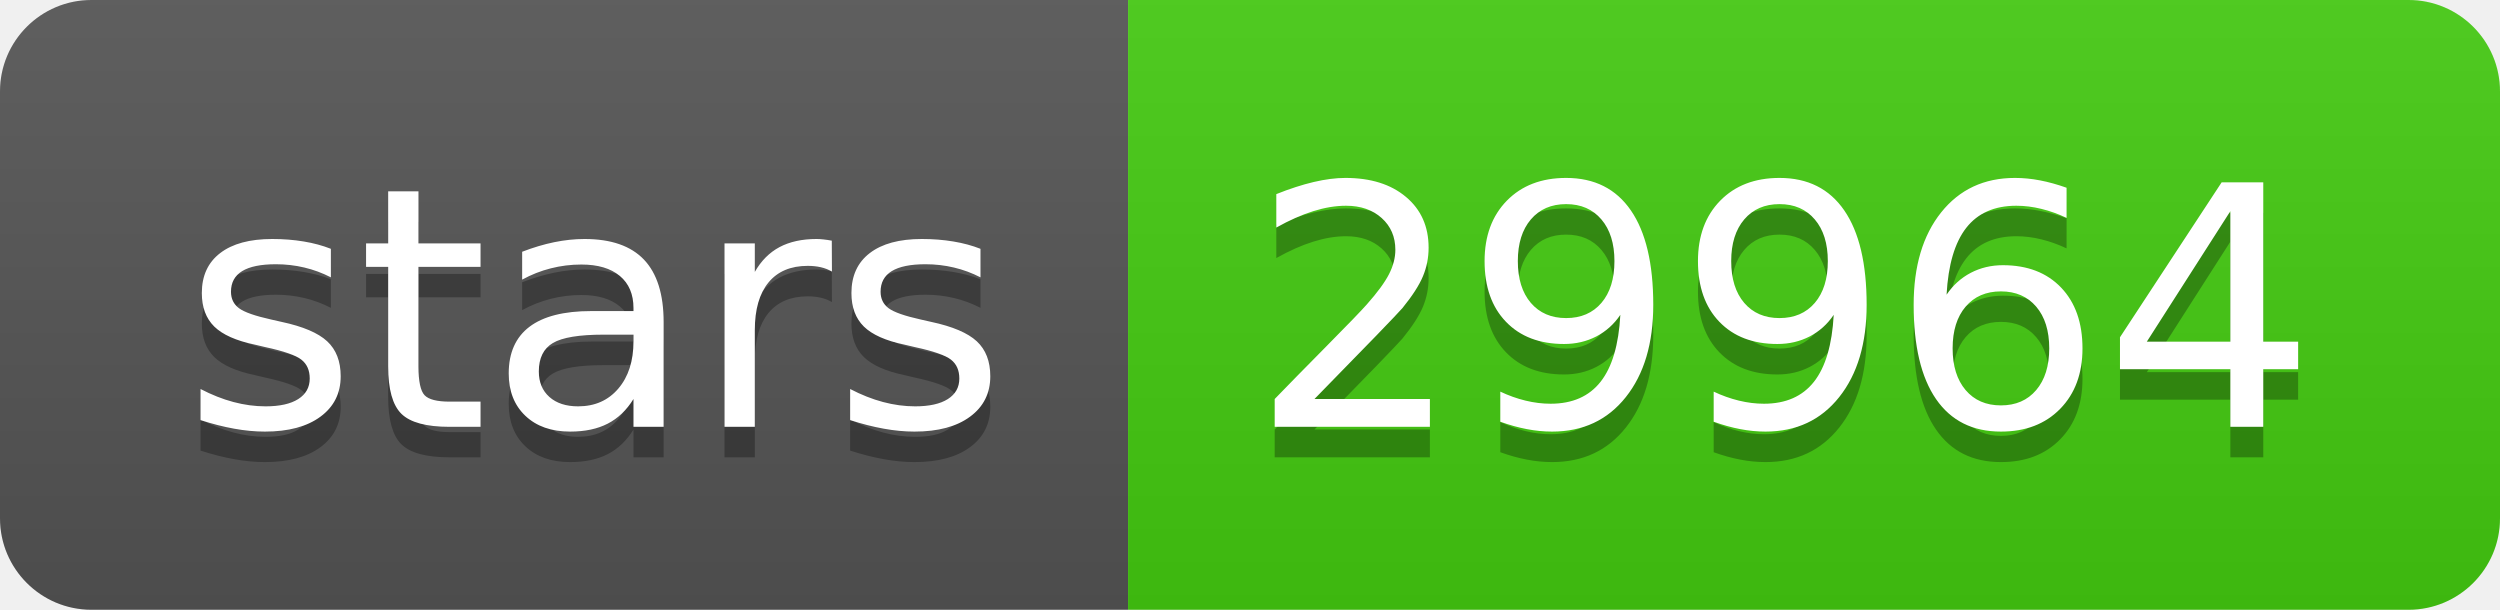
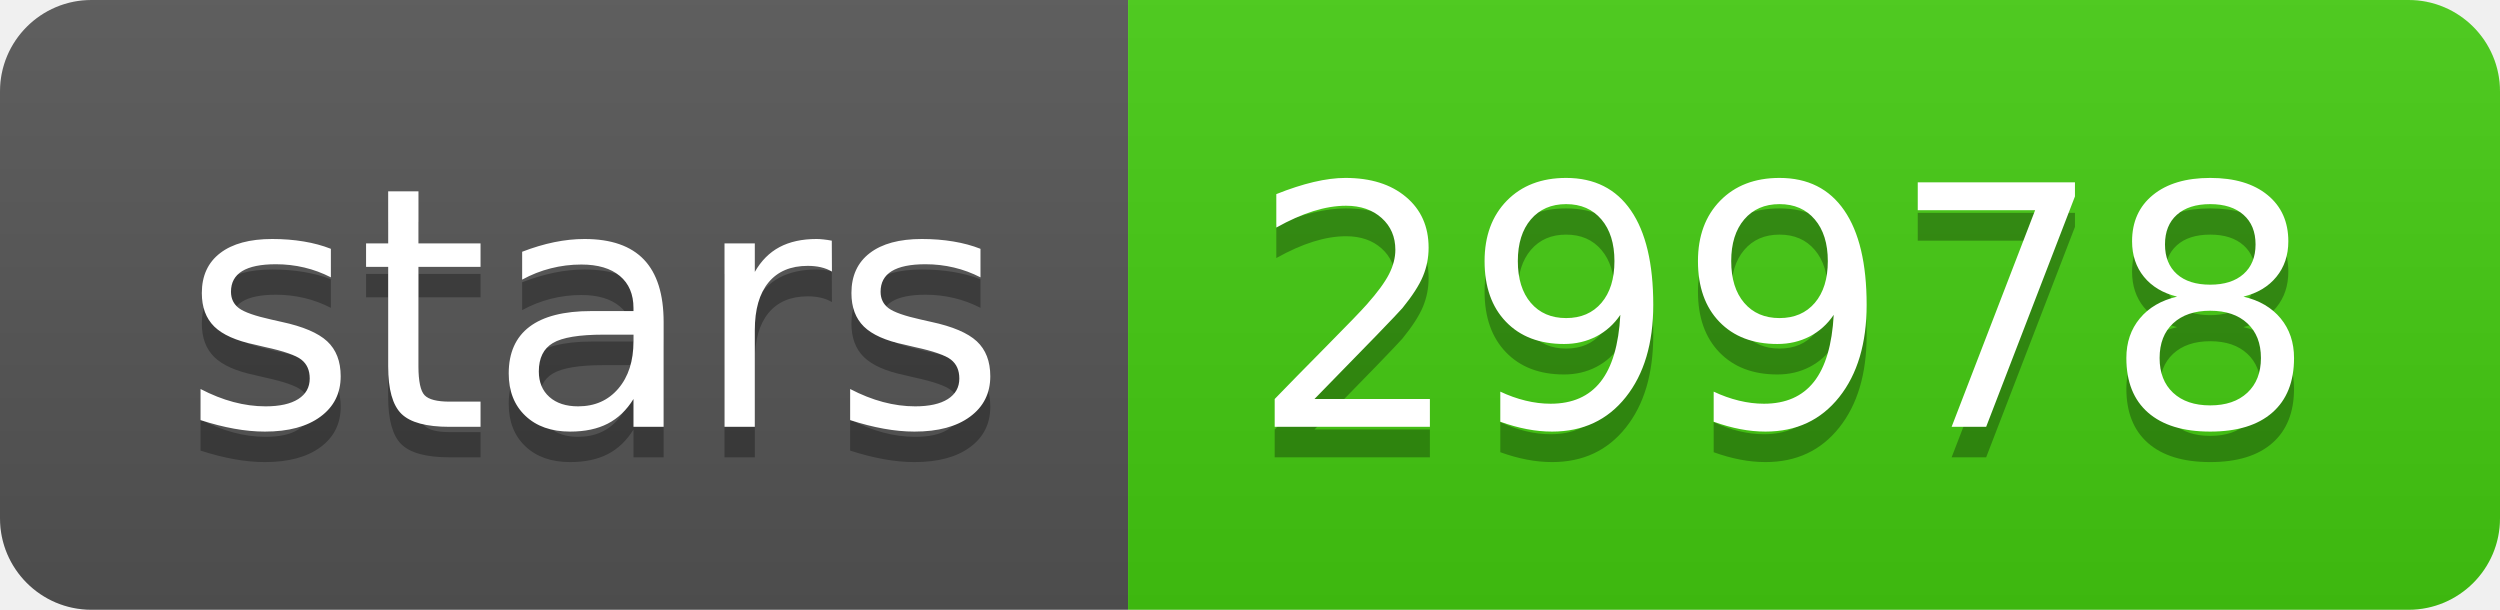
- <svg xmlns="http://www.w3.org/2000/svg" width="82" height="20" role="img" aria-label="stars: 29964">
+ <svg xmlns="http://www.w3.org/2000/svg" width="82" height="20" role="img" aria-label="stars: 29978">
  <linearGradient id="s" x2="0" y2="100%">
    <stop offset="0" stop-color="#bbb" stop-opacity=".1" />
    <stop offset="1" stop-opacity=".1" />
  </linearGradient>
  <clipPath id="r">
    <rect width="82" height="20" rx="3" fill="#fff" />
  </clipPath>
  <g clip-path="url(#r)">
    <rect width="37" height="20" fill="#555" />
    <rect x="37" width="45" height="20" fill="#4c1" />
    <rect width="82" height="20" fill="url(#s)" />
  </g>
  <g fill="#fff" text-anchor="middle" font-family="Verdana,Geneva,DejaVu Sans,sans-serif" text-rendering="geometricPrecision" font-size="110">
    <text aria-hidden="true" x="195" y="150" fill="#010101" fill-opacity=".3" transform="scale(.1)" textLength="270">stars</text>
    <text x="195" y="140" transform="scale(.1)" fill="#fff" textLength="270">stars</text>
-     <text aria-hidden="true" x="585" y="150" fill="#010101" fill-opacity=".3" transform="scale(.1)" textLength="350">29964</text>
-     <text x="585" y="140" transform="scale(.1)" fill="#fff" textLength="350">29964</text>
+     <text aria-hidden="true" x="585" y="150" fill="#010101" fill-opacity=".3" transform="scale(.1)" textLength="350">29978</text>
+     <text x="585" y="140" transform="scale(.1)" fill="#fff" textLength="350">29978</text>
  </g>
</svg>
